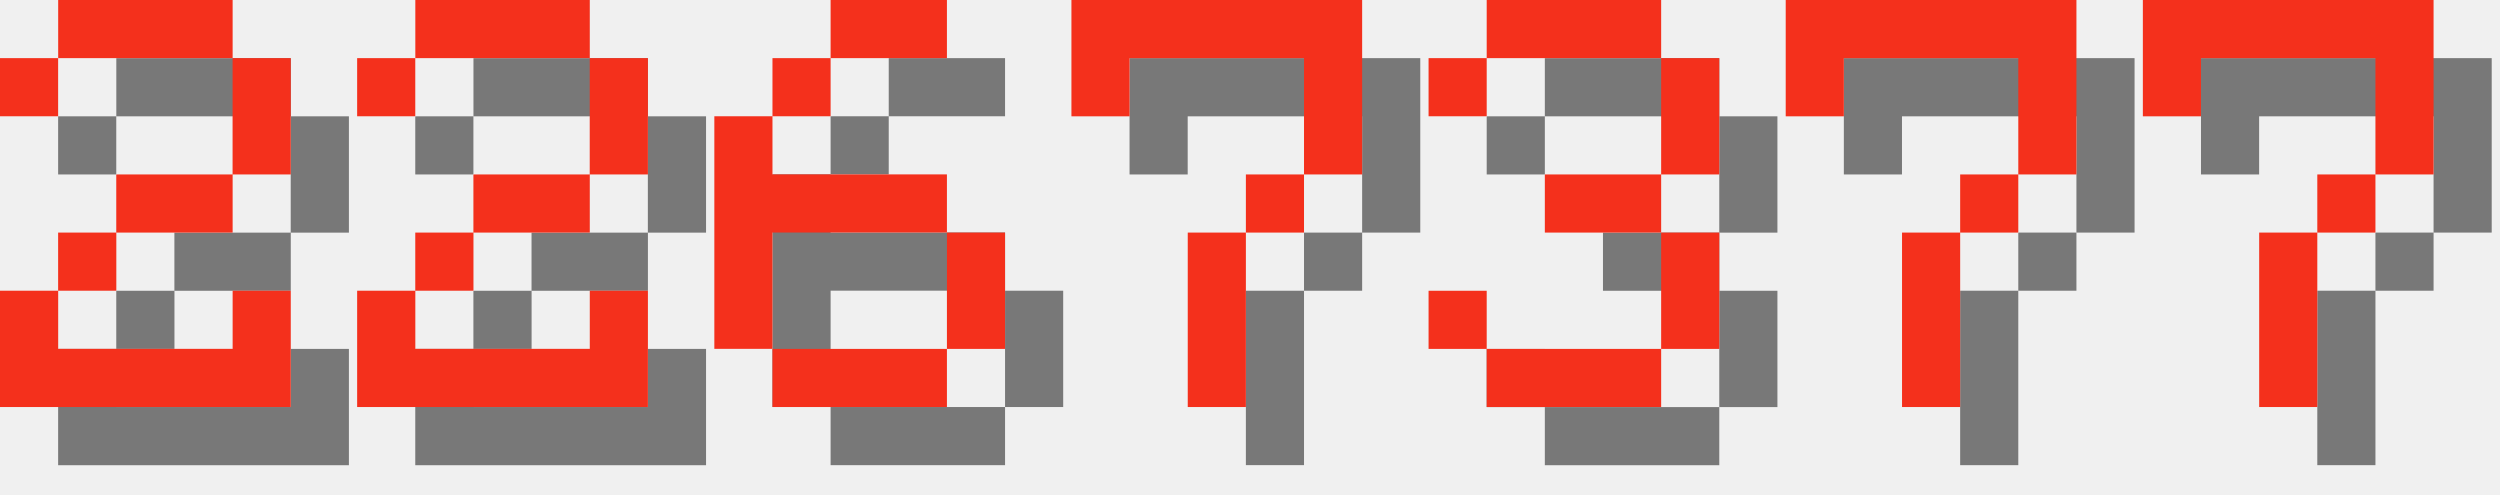
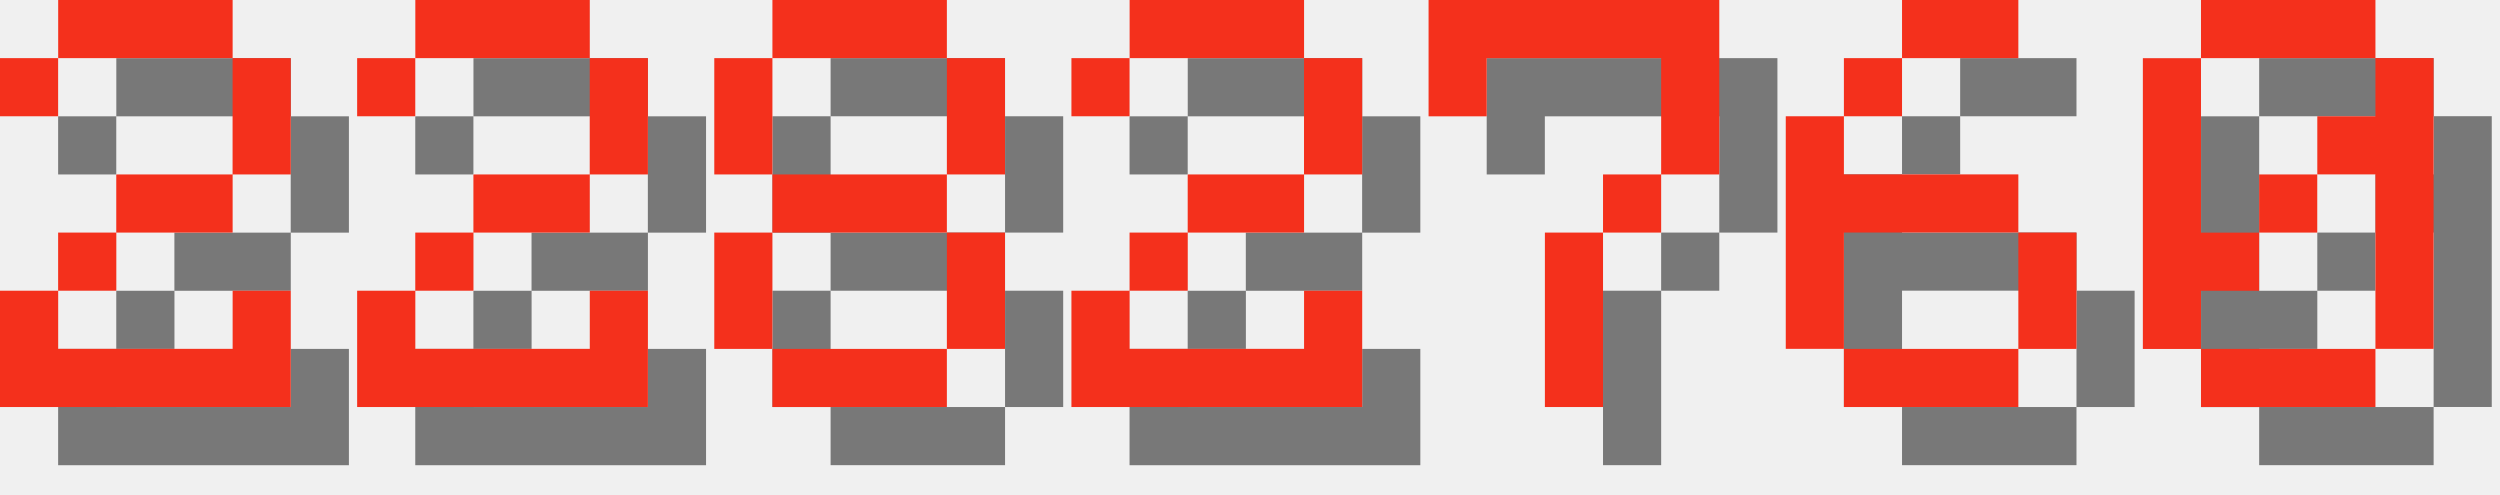
<svg xmlns="http://www.w3.org/2000/svg" version="1.1" width="182.0" height="36">
  <style>
        .text-foreground {
            fill: #F4301C;
        }
        .text-shadow {
            fill: #000000;
            fill-opacity: 0.5;
        }
    </style>
  <g class="digit" id="digit_2" transform="translate(0.0, 0), scale(4)">
    <path id="digit_2_shadow" class="text-shadow" d="m1.058 2.117v1.058h1.058v-1.058h3.175v2.117h-2.117v1.058h-1.058v1.058h-1.058v2.117h5.292v-2.117h-1.058v1.058h-3.175v-1.058h1.058v-1.058h2.117v-1.058h1.058v-2.117h-1.058v-1.058h-3.175v1.058h-1.058z" fill-opacity=".5" style="paint-order:stroke fill markers" />
    <path id="digit_2_fg" class="text-foreground" d="m0 1.058v1.058h1.058v-1.058h3.175v2.117h-2.117v1.058h-1.058v1.058h-1.058v2.117h5.292v-2.117h-1.058v1.058h-3.175v-1.058h1.058v-1.058h2.117v-1.058h1.058v-2.117h-1.058v-1.058h-3.175v1.058h-1.058z" fill="#fff" style="paint-order:stroke fill markers" />
  </g>
  <g class="digit" id="digit_2" transform="translate(26.0, 0), scale(4)">
    <path id="digit_2_shadow" class="text-shadow" d="m1.058 2.117v1.058h1.058v-1.058h3.175v2.117h-2.117v1.058h-1.058v1.058h-1.058v2.117h5.292v-2.117h-1.058v1.058h-3.175v-1.058h1.058v-1.058h2.117v-1.058h1.058v-2.117h-1.058v-1.058h-3.175v1.058h-1.058z" fill-opacity=".5" style="paint-order:stroke fill markers" />
    <path id="digit_2_fg" class="text-foreground" d="m0 1.058v1.058h1.058v-1.058h3.175v2.117h-2.117v1.058h-1.058v1.058h-1.058v2.117h5.292v-2.117h-1.058v1.058h-3.175v-1.058h1.058v-1.058h2.117v-1.058h1.058v-2.117h-1.058v-1.058h-3.175v1.058h-1.058z" fill="#fff" style="paint-order:stroke fill markers" />
  </g>
-   <g class="digit" id="digit_6" transform="translate(52.0, 0), scale(4)">
+   <g class="digit" id="digit_8" transform="translate(52.0, 0), scale(4)">
+     <path id="digit_8_shadow" class="text-shadow" d="m2.117 1.058v1.058h3.175v-1.058h-3.175zm3.175 1.058v2.117h1.058v-2.117h-1.058zm0 2.117h-3.175v1.058h3.175v-1.058zm0 1.058v2.117h1.058v-2.117h-1.058zm0 2.117h-3.175v1.058h3.175v-1.058zm-3.175 0v-2.117h-1.058v2.117h1.058zm0-3.175v-2.117h-1.058v2.117h1.058z" fill-opacity=".5" style="paint-order:stroke fill markers" />
+     <path id="digit_8_fg" class="text-foreground" d="m1.058 0v1.058h3.175v-1.058h-3.175zm3.175 1.058v2.117h1.058v-2.117h-1.058zm0 2.117h-3.175v1.058h3.175v-1.058zm0 1.058v2.117h1.058v-2.117h-1.058zm0 2.117h-3.175v1.058h3.175v-1.058zm-3.175 0v-2.117h-1.058v2.117h1.058zm0-3.175v-2.117h-1.058v2.117h1.058z" fill="#fff" style="paint-order:stroke fill markers" />
+   </g>
+   <g class="digit" id="digit_2" transform="translate(78.0, 0), scale(4)">
+     <path id="digit_2_shadow" class="text-shadow" d="m1.058 2.117v1.058h1.058v-1.058h3.175v2.117h-2.117v1.058h-1.058v1.058h-1.058v2.117h5.292v-2.117h-1.058v1.058h-3.175v-1.058h1.058v-1.058h2.117v-1.058h1.058v-2.117h-1.058v-1.058h-3.175v1.058h-1.058z" fill-opacity=".5" style="paint-order:stroke fill markers" />
+     <path id="digit_2_fg" class="text-foreground" d="m0 1.058v1.058h1.058v-1.058h3.175v2.117h-2.117v1.058h-1.058v1.058h-1.058v2.117h5.292v-2.117h-1.058v1.058h-3.175v-1.058h1.058v-1.058h2.117v-1.058h1.058v-2.117h-1.058v-1.058h-3.175v1.058h-1.058z" fill="#fff" style="paint-order:stroke fill markers" />
+   </g>
+   <g class="digit" id="digit_7" transform="translate(104.0, 0), scale(4)">
+     <path id="digit_7_shadow" class="text-shadow" d="m1.058 1.058 2e-6 2.117h1.058v-1.058h3.175v1.058l2e-7 1.058h-1.058v1.058h-1.058l4e-7 3.175 1.058 1e-7v-3.175h1.058v-1.058h1.058l5e-7 -1.058v-2.117z" fill-opacity=".5" style="paint-order:stroke fill markers" />
+     <path id="digit_7_fg" class="text-foreground" d="m0 0 2e-6 2.117h1.058v-1.058h3.175v1.058l2e-7 1.058h-1.058v1.058h-1.058l4e-7 3.175 1.058 1e-7v-3.175h1.058v-1.058h1.058l5e-7 -1.058v-2.117z" fill="#fff" style="paint-order:stroke fill markers" />
+   </g>
+   <g class="digit" id="digit_6" transform="translate(130.0, 0), scale(4)">
    <path id="digit_6_shadow" class="text-shadow" d="m3.175 1.058v1.058h2.117v-1.058h-2.117zm0 1.058h-1.058v1.058h1.058v-1.058zm-1.058 1.058h-1.058v4.233h1.058v-2.117h3.175v-1.058h-3.175v-1.058zm3.175 2.117v2.117h1.058v-2.117h-1.058zm0 2.117h-3.175v1.058h3.175v-1.058z" fill-opacity=".5" style="paint-order:stroke fill markers" />
    <path id="digit_6_fg" class="text-foreground" d="m2.117 0v1.058h2.117v-1.058h-2.117zm0 1.058h-1.058v1.058h1.058v-1.058zm-1.058 1.058h-1.058v4.233h1.058v-2.117h3.175v-1.058h-3.175v-1.058zm3.175 2.117v2.117h1.058v-2.117h-1.058zm0 2.117h-3.175v1.058h3.175v-1.058z" fill="#fff" style="paint-order:stroke fill markers" />
  </g>
-   <g class="digit" id="digit_7" transform="translate(78.0, 0), scale(4)">
-     <path id="digit_7_shadow" class="text-shadow" d="m1.058 1.058 2e-6 2.117h1.058v-1.058h3.175v1.058l2e-7 1.058h-1.058v1.058h-1.058l4e-7 3.175 1.058 1e-7v-3.175h1.058v-1.058h1.058l5e-7 -1.058v-2.117z" fill-opacity=".5" style="paint-order:stroke fill markers" />
-     <path id="digit_7_fg" class="text-foreground" d="m0 0 2e-6 2.117h1.058v-1.058h3.175v1.058l2e-7 1.058h-1.058v1.058h-1.058l4e-7 3.175 1.058 1e-7v-3.175h1.058v-1.058h1.058l5e-7 -1.058v-2.117z" fill="#fff" style="paint-order:stroke fill markers" />
-   </g>
-   <g class="digit" id="digit_3" transform="translate(104.0, 0), scale(4)">
-     <path id="digit_3_shadow" class="text-shadow" d="m1.058 2.117v1.058h1.058v-1.058h3.175v2.117h-2.117v1.058h2.117v2.117h-3.175v-1.058h-1.058v1.058h1.058v1.058h3.175v-1.058h1.058v-2.117h-1.058v-1.058h1.058v-2.117h-1.058v-1.058h-3.175v1.058h-1.058z" fill-opacity=".5" style="paint-order:stroke fill markers" />
-     <path id="digit_3_fg" class="text-foreground" d="m0 1.058v1.058h1.058v-1.058h3.175v2.117h-2.117v1.058h2.117v2.117h-3.175v-1.058h-1.058v1.058h1.058v1.058h3.175v-1.058h1.058v-2.117h-1.058v-1.058h1.058v-2.117h-1.058v-1.058h-3.175v1.058h-1.058z" fill="#fff" style="paint-order:stroke fill markers" />
-   </g>
-   <g class="digit" id="digit_7" transform="translate(130.0, 0), scale(4)">
-     <path id="digit_7_shadow" class="text-shadow" d="m1.058 1.058 2e-6 2.117h1.058v-1.058h3.175v1.058l2e-7 1.058h-1.058v1.058h-1.058l4e-7 3.175 1.058 1e-7v-3.175h1.058v-1.058h1.058l5e-7 -1.058v-2.117z" fill-opacity=".5" style="paint-order:stroke fill markers" />
-     <path id="digit_7_fg" class="text-foreground" d="m0 0 2e-6 2.117h1.058v-1.058h3.175v1.058l2e-7 1.058h-1.058v1.058h-1.058l4e-7 3.175 1.058 1e-7v-3.175h1.058v-1.058h1.058l5e-7 -1.058v-2.117z" fill="#fff" style="paint-order:stroke fill markers" />
-   </g>
-   <g class="digit" id="digit_7" transform="translate(156.0, 0), scale(4)">
-     <path id="digit_7_shadow" class="text-shadow" d="m1.058 1.058 2e-6 2.117h1.058v-1.058h3.175v1.058l2e-7 1.058h-1.058v1.058h-1.058l4e-7 3.175 1.058 1e-7v-3.175h1.058v-1.058h1.058l5e-7 -1.058v-2.117z" fill-opacity=".5" style="paint-order:stroke fill markers" />
-     <path id="digit_7_fg" class="text-foreground" d="m0 0 2e-6 2.117h1.058v-1.058h3.175v1.058l2e-7 1.058h-1.058v1.058h-1.058l4e-7 3.175 1.058 1e-7v-3.175h1.058v-1.058h1.058l5e-7 -1.058v-2.117z" fill="#fff" style="paint-order:stroke fill markers" />
+   <g class="digit" id="digit_0" transform="translate(156.0, 0), scale(4)">
+     <path id="digit_0_shadow" class="text-shadow" d="m2.117 1.058v1.058h3.175v-1.058h-3.175zm3.175 1.058v1.058h-1.058v1.058h1.058v3.175h1.058v-5.292h-1.058zm0 5.292h-3.175v1.058h3.175v-1.058zm-3.175 0v-1.058h1.058v-1.058h-1.058v-3.175h-1.058v5.292h1.058zm1.058-2.117h1.058v-1.058h-1.058v1.058z" fill-opacity=".5" style="paint-order:stroke fill markers" />
+     <path id="digit_0_fg" class="text-foreground" d="m1.058 0v1.058h3.175v-1.058h-3.175zm3.175 1.058v1.058h-1.058v1.058h1.058v3.175h1.058v-5.292h-1.058zm0 5.292h-3.175v1.058h3.175v-1.058zm-3.175 0v-1.058h1.058v-1.058h-1.058v-3.175h-1.058v5.292h1.058zm1.058-2.117h1.058v-1.058h-1.058v1.058z" fill="#fff" style="paint-order:stroke fill markers" />
  </g>
</svg>
